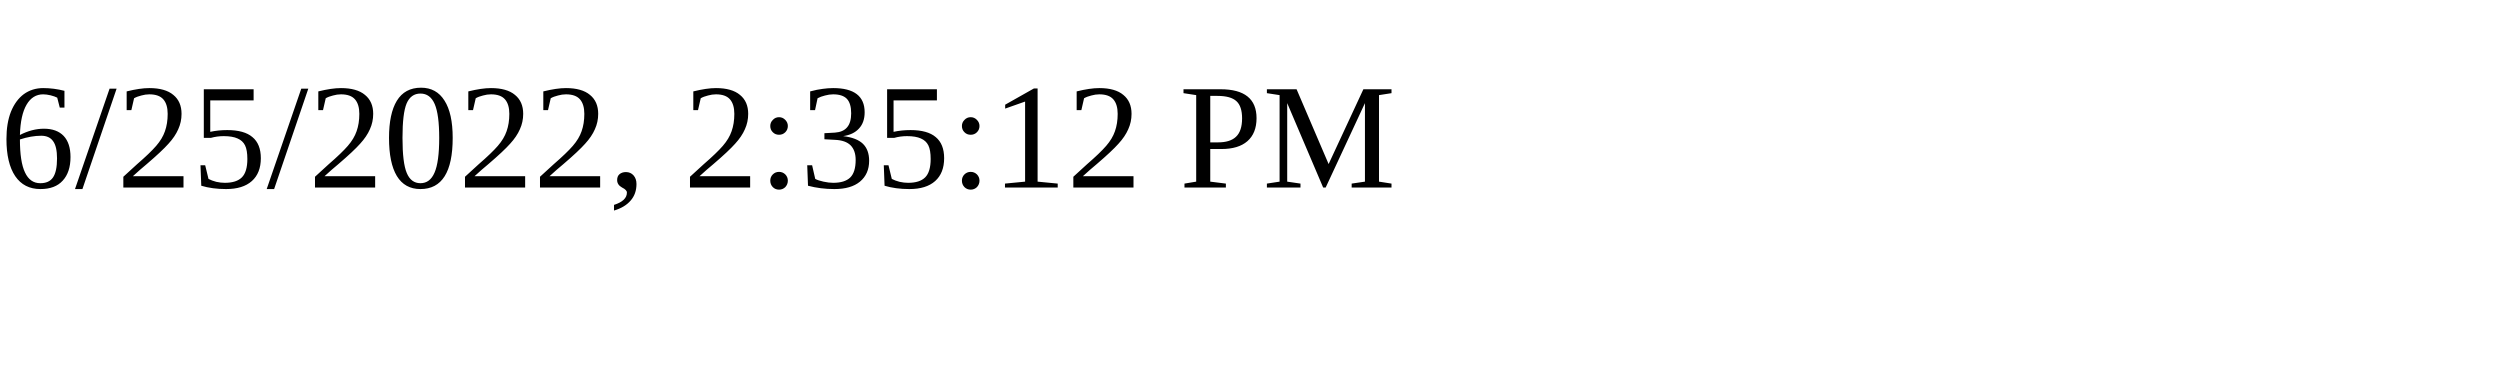
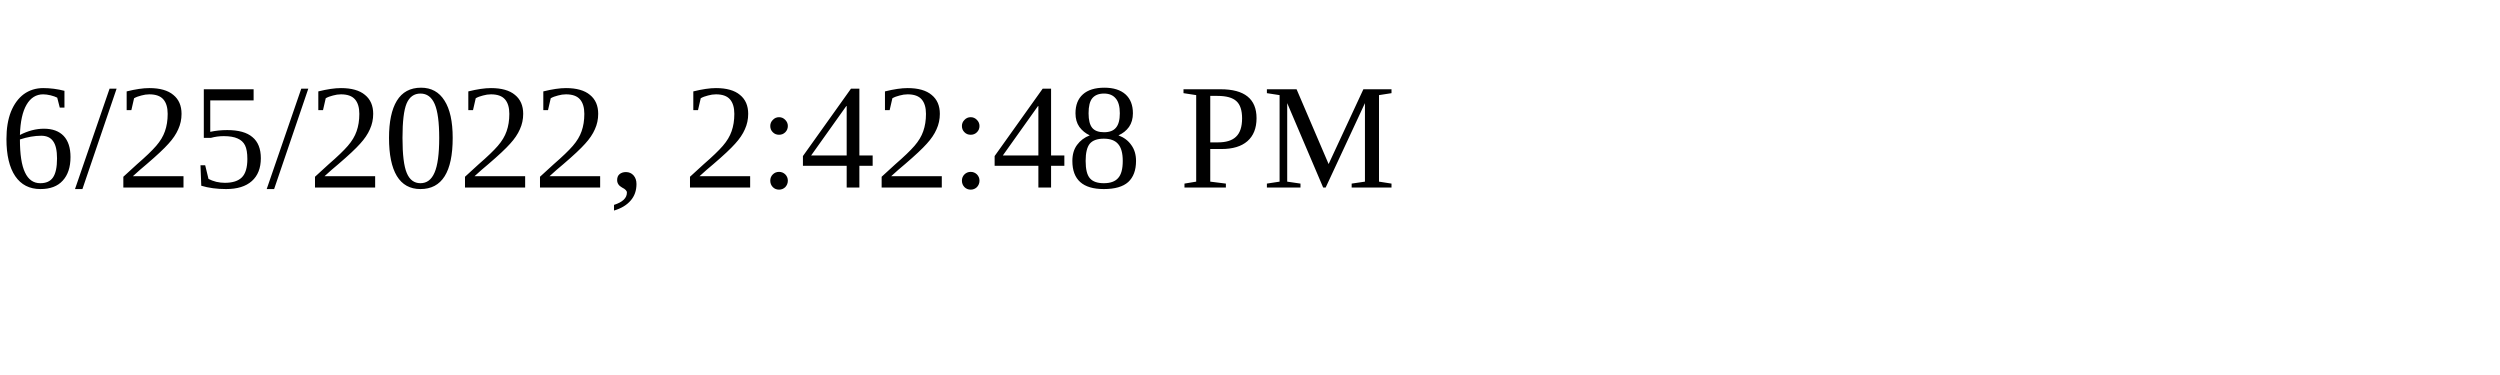
<svg xmlns="http://www.w3.org/2000/svg" height="30" width="200">
-   <text x="0" y="15">6/25/2022, 2:35:12 PM</text>
+   <text x="0" y="15">6/25/2022, 2:42:48 PM</text>
</svg>
